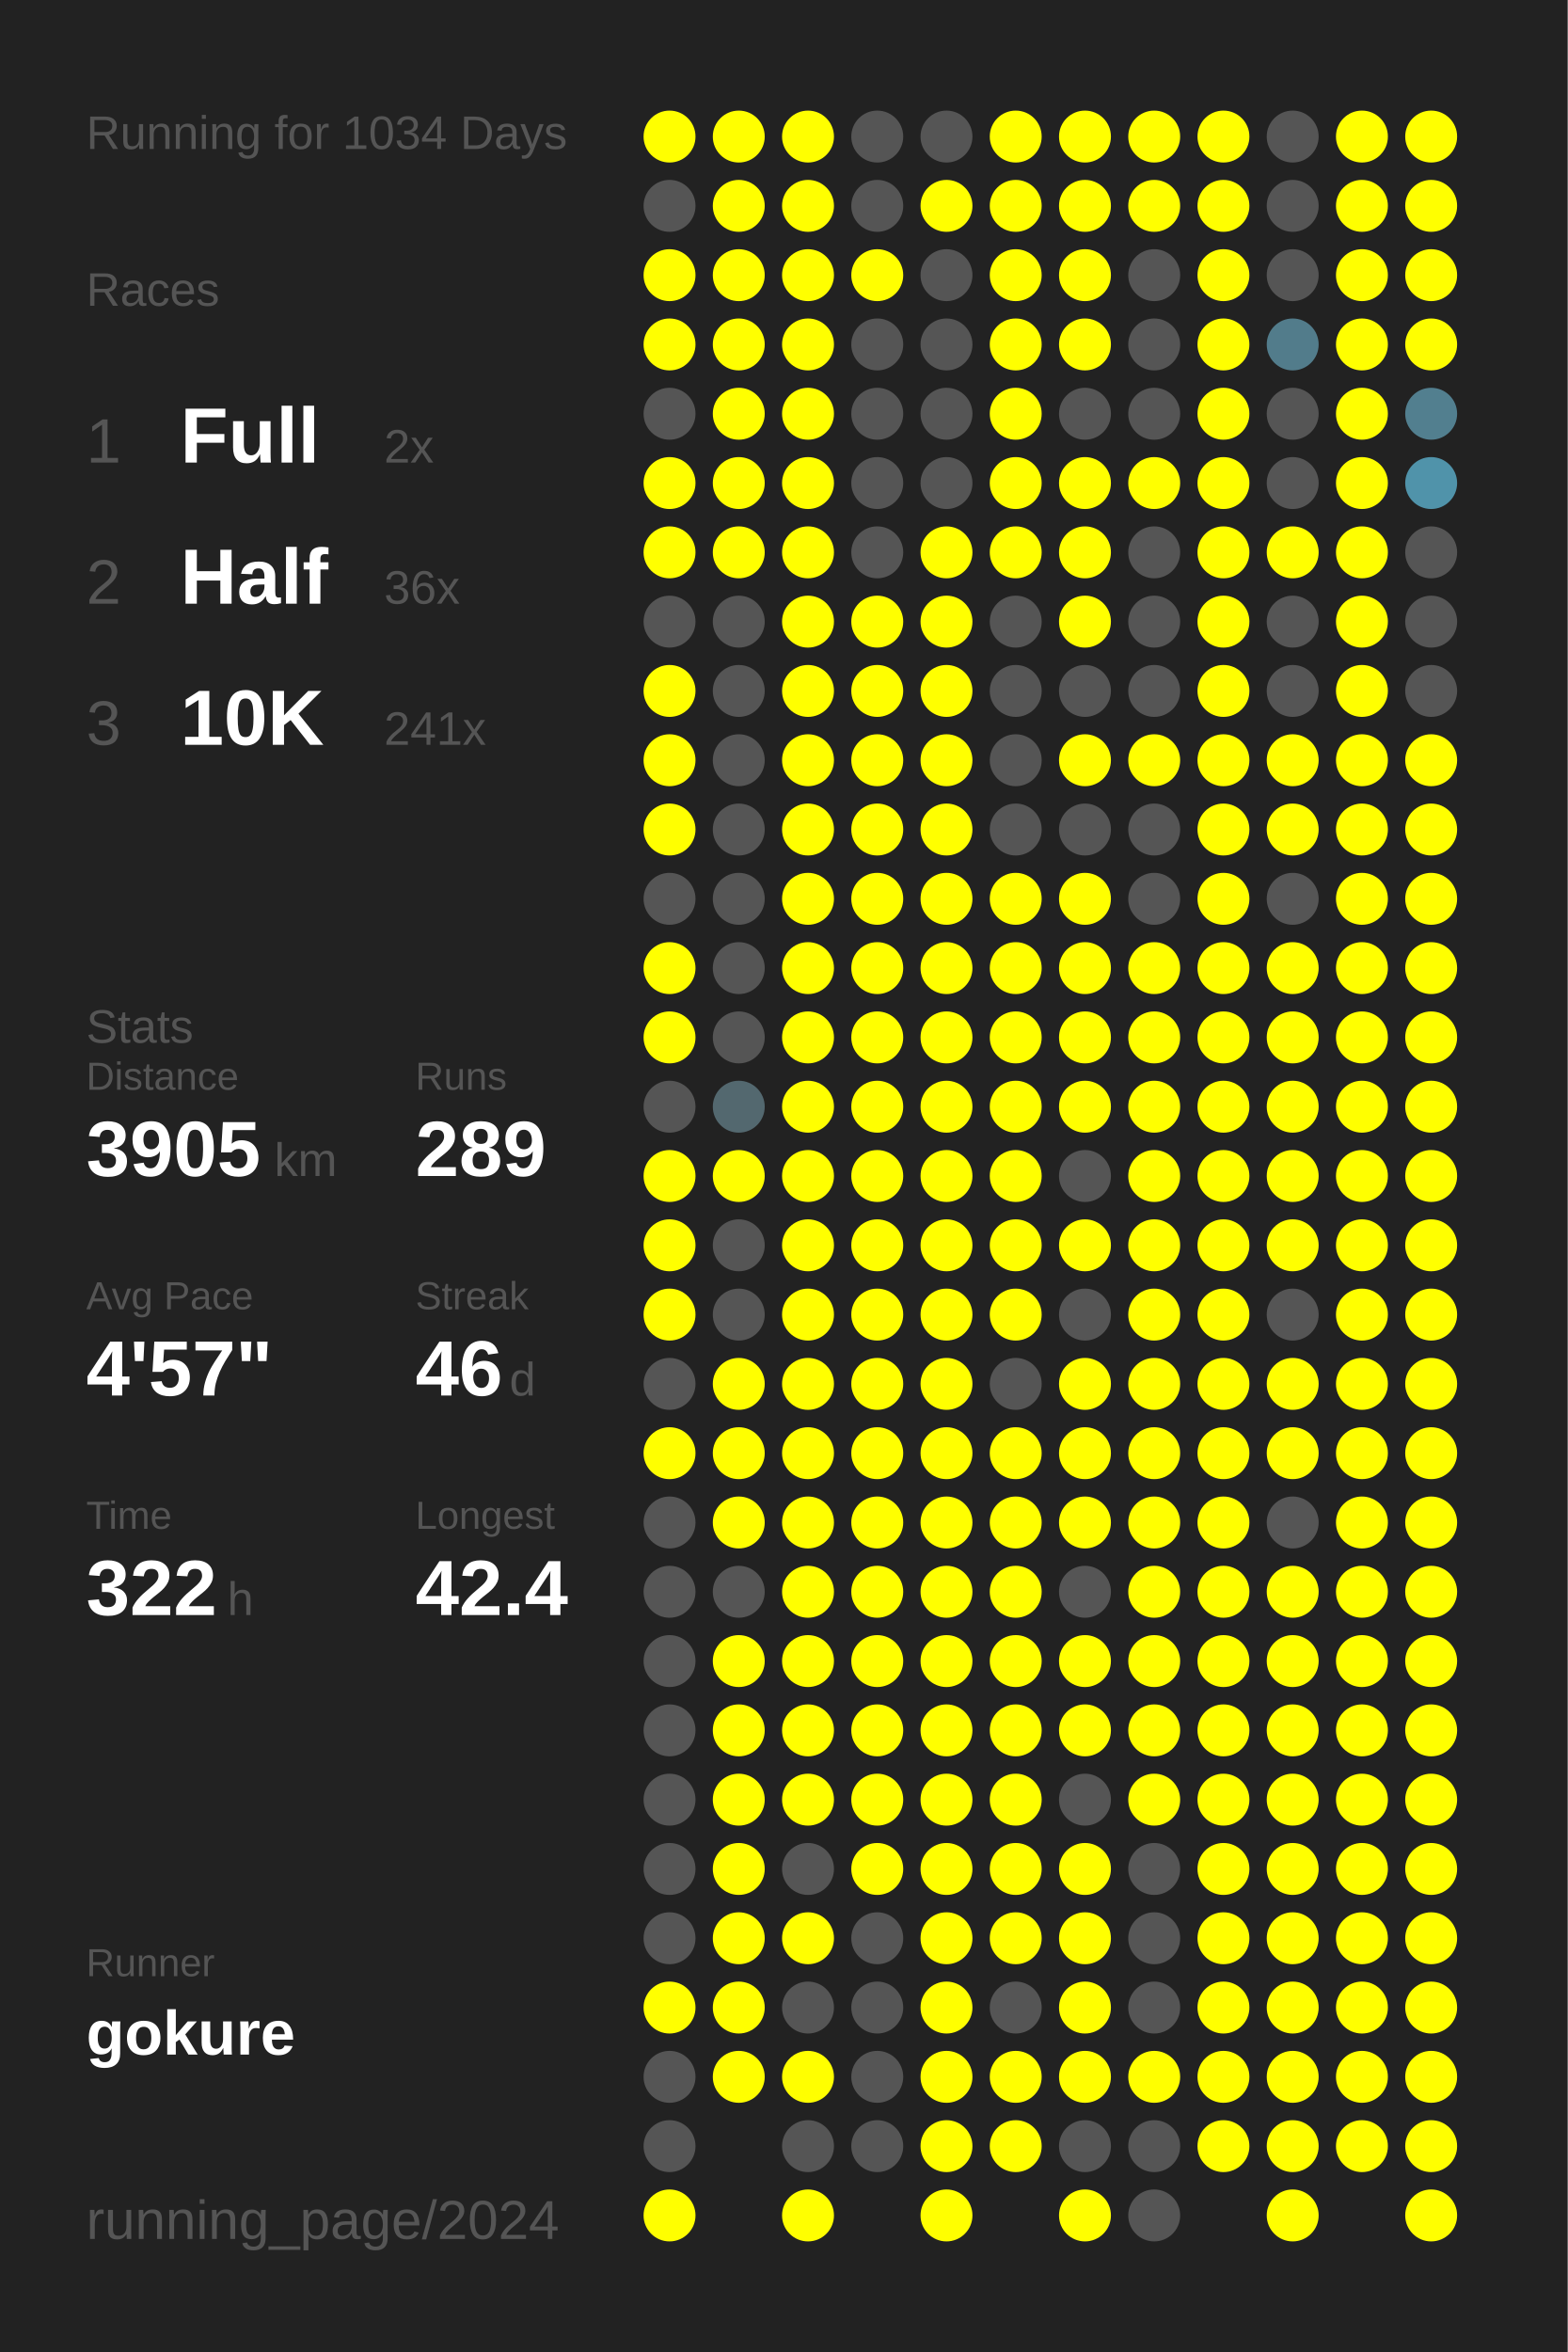
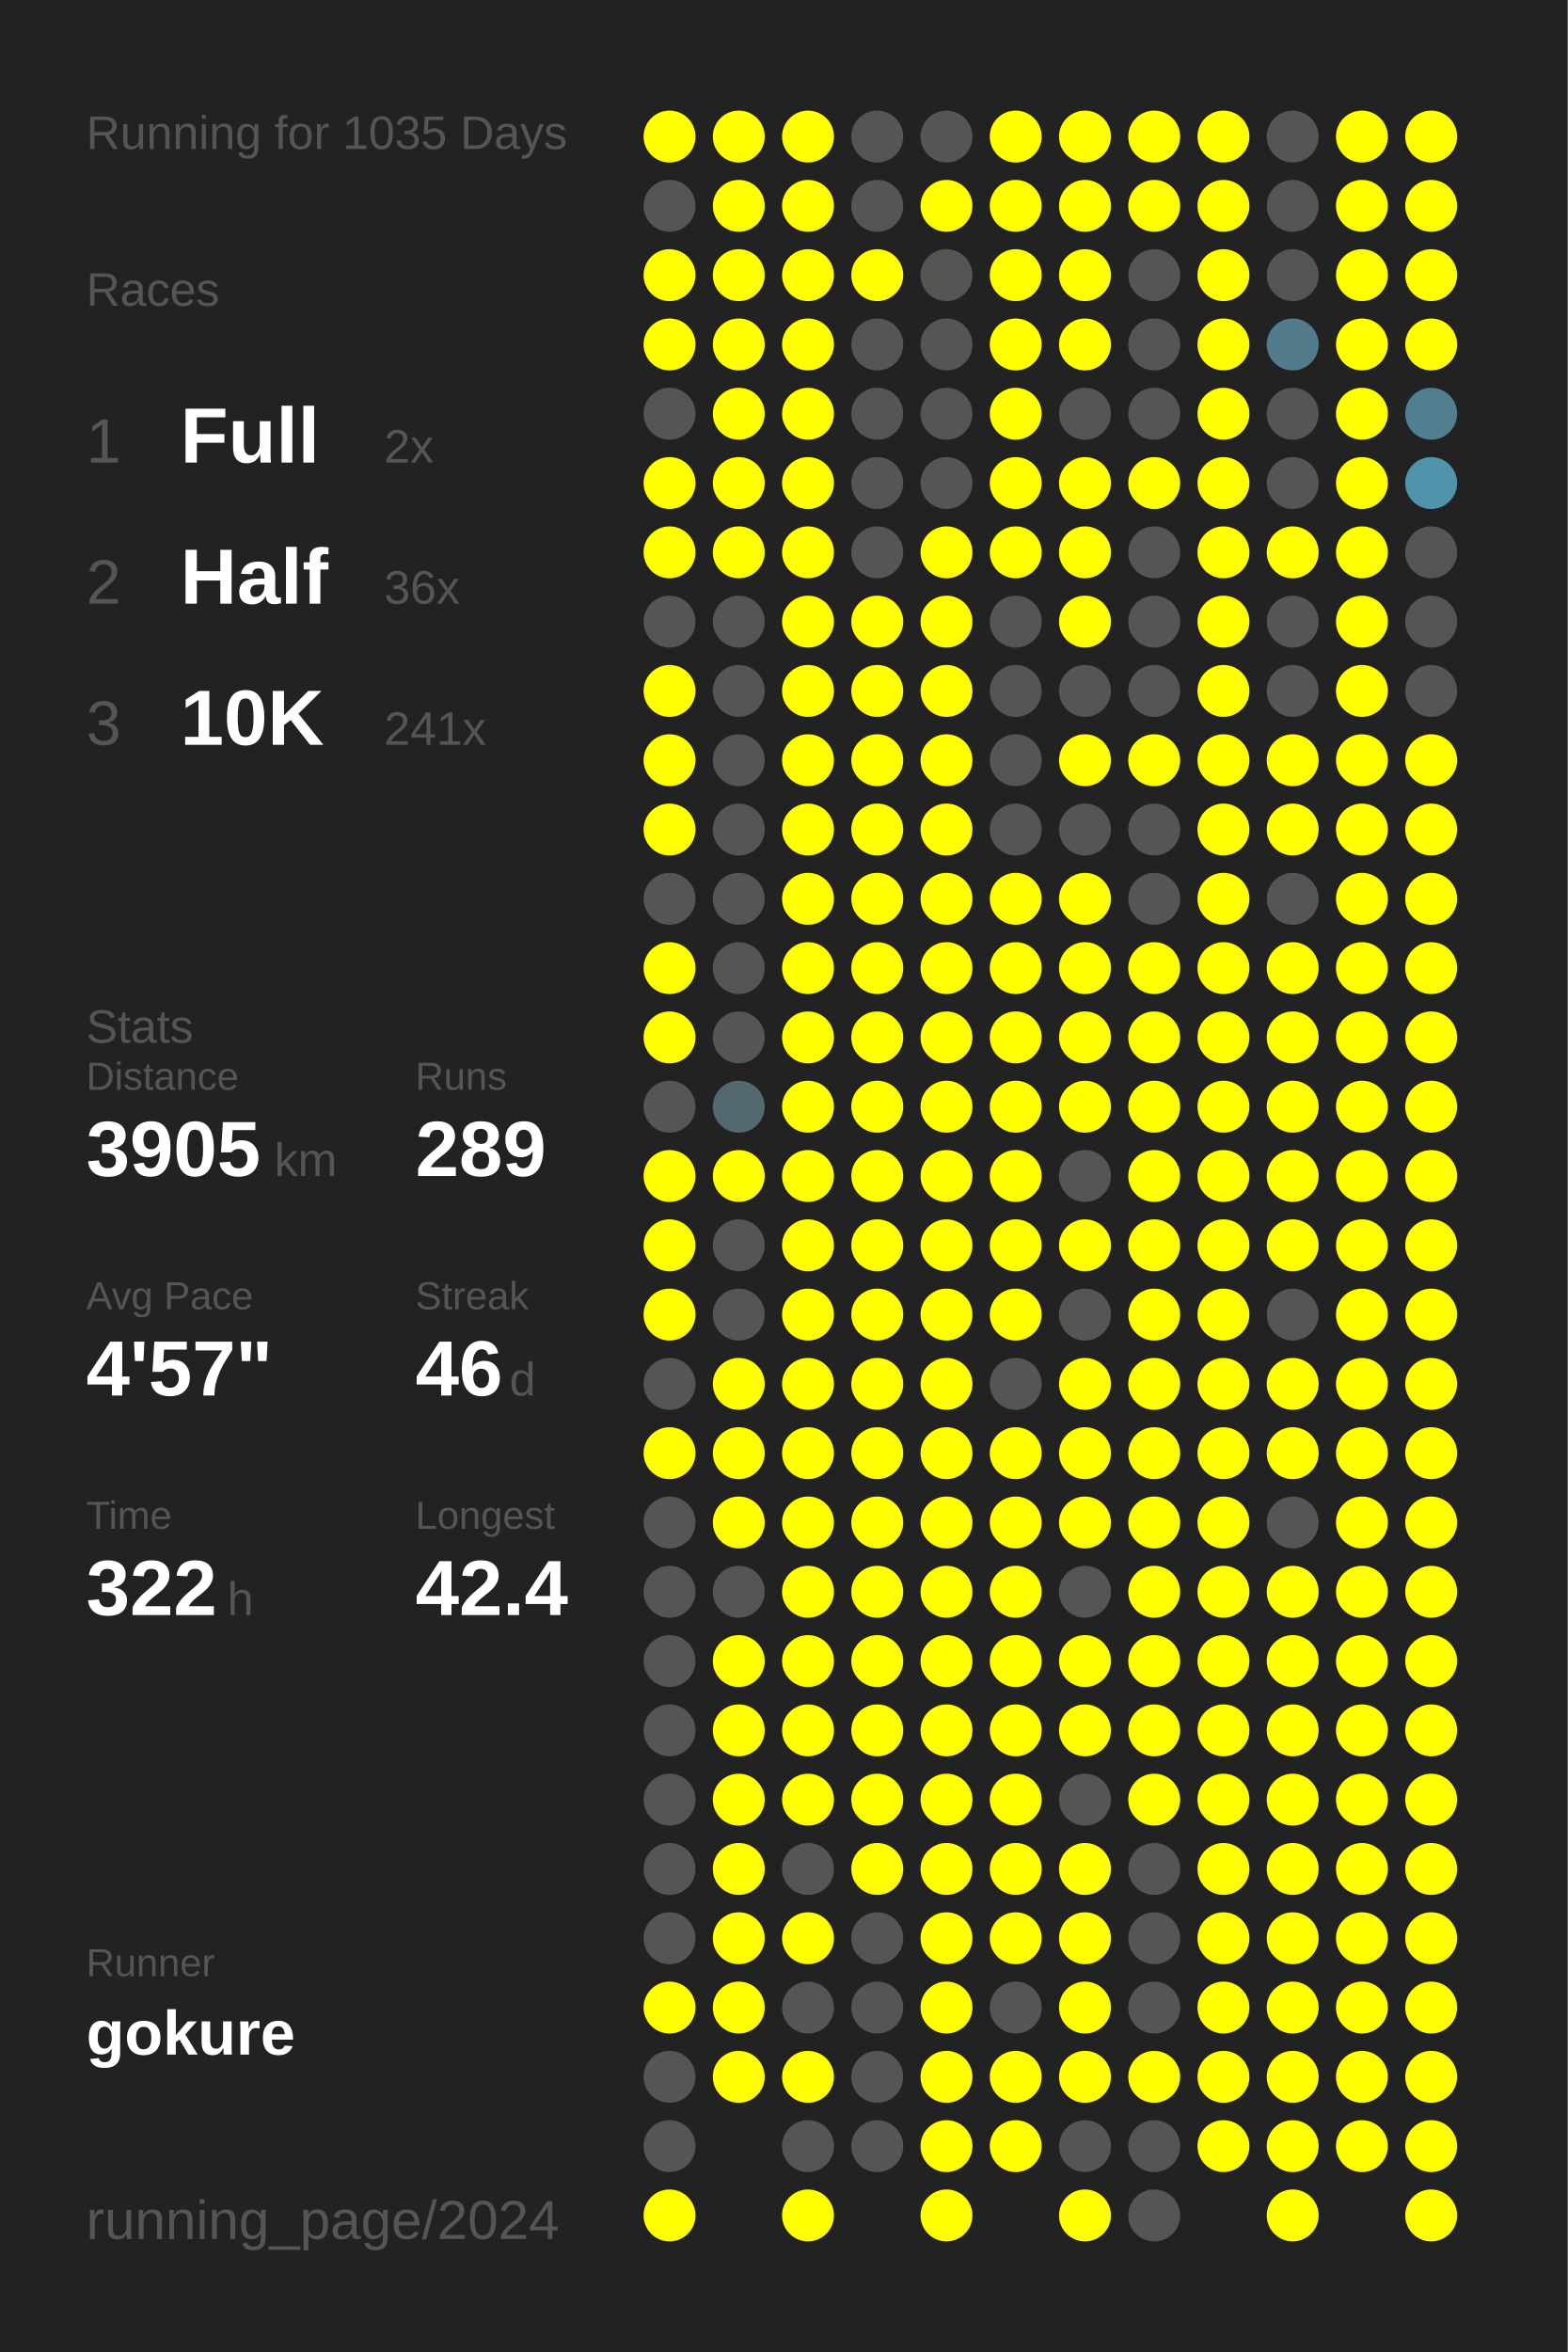
<svg xmlns="http://www.w3.org/2000/svg" baseProfile="full" height="300mm" version="1.1" viewBox="0,0,200,300" width="200mm">
  <defs />
  <rect fill="#222222" height="300" width="200" x="0" y="0" />
-   <text fill="#555555" style="font-size:6px; font-family:Arial;" x="11" y="19">Running for 1034 Days</text>
+   <text fill="#555555" style="font-size:6px; font-family:Arial;" x="11" y="19">Running for 1035 Days</text>
  <text fill="#555555" style="font-size:6px; font-family:Arial;" x="11" y="39">Races</text>
  <text fill="#555555" style="font-size:8px; font-family:Arial;" x="11" y="59">1</text>
  <text fill="#FFFFFF" style="font-size:10px; font-family:Arial; font-weight:bold;" x="23" y="59">Full</text>
  <text fill="#555555" style="font-size:6px; font-family:Arial;" x="49" y="59">2x</text>
  <text fill="#555555" style="font-size:8px; font-family:Arial;" x="11" y="77">2</text>
  <text fill="#FFFFFF" style="font-size:10px; font-family:Arial; font-weight:bold;" x="23" y="77">Half</text>
  <text fill="#555555" style="font-size:6px; font-family:Arial;" x="49" y="77">36x</text>
  <text fill="#555555" style="font-size:8px; font-family:Arial;" x="11" y="95">3</text>
  <text fill="#FFFFFF" style="font-size:10px; font-family:Arial; font-weight:bold;" x="23" y="95">10K</text>
  <text fill="#555555" style="font-size:6px; font-family:Arial;" x="49" y="95">241x</text>
  <text fill="#555555" style="font-size:6px; font-family:Arial;" x="11" y="133">Stats</text>
  <text fill="#555555" style="font-size:5px; font-family:Arial;" x="11" y="139">Distance</text>
  <text fill="#FFFFFF" style="font-size:10px; font-family:Arial; font-weight:bold;" x="11" y="150">3905</text>
  <text fill="#555555" style="font-size:6px; font-family:Arial;" x="35" y="150">km</text>
  <text fill="#555555" style="font-size:5px; font-family:Arial;" x="53" y="139">Runs</text>
  <text fill="#FFFFFF" style="font-size:10px; font-family:Arial; font-weight:bold;" x="53" y="150">289</text>
  <text fill="#555555" style="font-size:5px; font-family:Arial;" x="11" y="167">Avg Pace</text>
  <text fill="#FFFFFF" style="font-size:10px; font-family:Arial; font-weight:bold;" x="11" y="178">4'57"</text>
  <text fill="#555555" style="font-size:5px; font-family:Arial;" x="53" y="167">Streak</text>
  <text fill="#FFFFFF" style="font-size:10px; font-family:Arial; font-weight:bold;" x="53" y="178">46</text>
  <text fill="#555555" style="font-size:6px; font-family:Arial;" x="65" y="178">d</text>
  <text fill="#555555" style="font-size:5px; font-family:Arial;" x="11" y="195">Time</text>
  <text fill="#FFFFFF" style="font-size:10px; font-family:Arial; font-weight:bold;" x="11" y="206">322</text>
  <text fill="#555555" style="font-size:6px; font-family:Arial;" x="29" y="206">h</text>
  <text fill="#555555" style="font-size:5px; font-family:Arial;" x="53" y="195">Longest</text>
  <text fill="#FFFFFF" style="font-size:10px; font-family:Arial; font-weight:bold;" x="53" y="206">42.4</text>
  <text fill="#555555" style="font-size:5px; font-family:Arial;" x="11" y="252.065">Runner</text>
  <text fill="#FFFFFF" style="font-size:8px; font-family:Arial; font-weight:bold;" x="11" y="262.065">gokure</text>
  <text fill="#555555" style="font-size:7px; font-family:Arial;" x="11" y="285.581">running_page/2024</text>
  <circle cx="85.417" cy="17.419" fill="#FFFF00" r="3.312" />
  <circle cx="85.417" cy="26.258" fill="#555555" r="3.312" />
  <circle cx="85.417" cy="35.097" fill="#FFFF00" r="3.312" />
  <circle cx="85.417" cy="43.935" fill="#FFFF00" r="3.312" />
  <circle cx="85.417" cy="52.774" fill="#555555" r="3.312" />
  <circle cx="85.417" cy="61.613" fill="#FFFF00" r="3.312" />
  <circle cx="85.417" cy="70.452" fill="#FFFF00" r="3.312" />
  <circle cx="85.417" cy="79.29" fill="#555555" r="3.312" />
  <circle cx="85.417" cy="88.129" fill="#FFFF00" r="3.312" />
  <circle cx="85.417" cy="96.968" fill="#FFFF00" r="3.312" />
  <circle cx="85.417" cy="105.806" fill="#FFFF00" r="3.312" />
  <circle cx="85.417" cy="114.645" fill="#555555" r="3.312" />
  <circle cx="85.417" cy="123.484" fill="#FFFF00" r="3.312" />
  <circle cx="85.417" cy="132.323" fill="#FFFF00" r="3.312" />
  <circle cx="85.417" cy="141.161" fill="#555555" r="3.312" />
  <circle cx="85.417" cy="150" fill="#FFFF00" r="3.312" />
  <circle cx="85.417" cy="158.839" fill="#FFFF00" r="3.312" />
  <circle cx="85.417" cy="167.677" fill="#FFFF00" r="3.312" />
  <circle cx="85.417" cy="176.516" fill="#555555" r="3.312" />
  <circle cx="85.417" cy="185.355" fill="#FFFF00" r="3.312" />
  <circle cx="85.417" cy="194.194" fill="#555555" r="3.312" />
  <circle cx="85.417" cy="203.032" fill="#555555" r="3.312" />
  <circle cx="85.417" cy="211.871" fill="#555555" r="3.312" />
  <circle cx="85.417" cy="220.71" fill="#555555" r="3.312" />
  <circle cx="85.417" cy="229.548" fill="#555555" r="3.312" />
  <circle cx="85.417" cy="238.387" fill="#555555" r="3.312" />
  <circle cx="85.417" cy="247.226" fill="#555555" r="3.312" />
  <circle cx="85.417" cy="256.065" fill="#FFFF00" r="3.312" />
  <circle cx="85.417" cy="264.903" fill="#555555" r="3.312" />
  <circle cx="85.417" cy="273.742" fill="#555555" r="3.312" />
  <circle cx="85.417" cy="282.581" fill="#FFFF00" r="3.312" />
  <circle cx="94.25" cy="17.419" fill="#FFFF00" r="3.312" />
  <circle cx="94.25" cy="26.258" fill="#FFFF00" r="3.312" />
  <circle cx="94.25" cy="35.097" fill="#FFFF00" r="3.312" />
  <circle cx="94.25" cy="43.935" fill="#FFFF00" r="3.312" />
  <circle cx="94.25" cy="52.774" fill="#FFFF00" r="3.312" />
  <circle cx="94.25" cy="61.613" fill="#FFFF00" r="3.312" />
  <circle cx="94.25" cy="70.452" fill="#FFFF00" r="3.312" />
  <circle cx="94.25" cy="79.29" fill="#555555" r="3.312" />
  <circle cx="94.25" cy="88.129" fill="#555555" r="3.312" />
  <circle cx="94.25" cy="96.968" fill="#555555" r="3.312" />
  <circle cx="94.25" cy="105.806" fill="#555555" r="3.312" />
  <circle cx="94.25" cy="114.645" fill="#555555" r="3.312" />
  <circle cx="94.25" cy="123.484" fill="#555555" r="3.312" />
  <circle cx="94.25" cy="132.323" fill="#555555" r="3.312" />
  <circle cx="94.25" cy="141.161" fill="#53686f" r="3.312" />
  <circle cx="94.25" cy="150" fill="#FFFF00" r="3.312" />
  <circle cx="94.25" cy="158.839" fill="#555555" r="3.312" />
  <circle cx="94.25" cy="167.677" fill="#555555" r="3.312" />
  <circle cx="94.25" cy="176.516" fill="#FFFF00" r="3.312" />
  <circle cx="94.25" cy="185.355" fill="#FFFF00" r="3.312" />
  <circle cx="94.25" cy="194.194" fill="#FFFF00" r="3.312" />
  <circle cx="94.25" cy="203.032" fill="#555555" r="3.312" />
  <circle cx="94.25" cy="211.871" fill="#FFFF00" r="3.312" />
  <circle cx="94.25" cy="220.71" fill="#FFFF00" r="3.312" />
  <circle cx="94.25" cy="229.548" fill="#FFFF00" r="3.312" />
  <circle cx="94.25" cy="238.387" fill="#FFFF00" r="3.312" />
  <circle cx="94.25" cy="247.226" fill="#FFFF00" r="3.312" />
  <circle cx="94.25" cy="256.065" fill="#FFFF00" r="3.312" />
  <circle cx="94.25" cy="264.903" fill="#FFFF00" r="3.312" />
  <circle cx="103.083" cy="17.419" fill="#FFFF00" r="3.312" />
  <circle cx="103.083" cy="26.258" fill="#FFFF00" r="3.312" />
  <circle cx="103.083" cy="35.097" fill="#FFFF00" r="3.312" />
  <circle cx="103.083" cy="43.935" fill="#FFFF00" r="3.312" />
  <circle cx="103.083" cy="52.774" fill="#FFFF00" r="3.312" />
  <circle cx="103.083" cy="61.613" fill="#FFFF00" r="3.312" />
  <circle cx="103.083" cy="70.452" fill="#FFFF00" r="3.312" />
  <circle cx="103.083" cy="79.29" fill="#FFFF00" r="3.312" />
  <circle cx="103.083" cy="88.129" fill="#FFFF00" r="3.312" />
  <circle cx="103.083" cy="96.968" fill="#FFFF00" r="3.312" />
  <circle cx="103.083" cy="105.806" fill="#FFFF00" r="3.312" />
  <circle cx="103.083" cy="114.645" fill="#FFFF00" r="3.312" />
  <circle cx="103.083" cy="123.484" fill="#FFFF00" r="3.312" />
  <circle cx="103.083" cy="132.323" fill="#FFFF00" r="3.312" />
  <circle cx="103.083" cy="141.161" fill="#FFFF00" r="3.312" />
  <circle cx="103.083" cy="150" fill="#FFFF00" r="3.312" />
  <circle cx="103.083" cy="158.839" fill="#FFFF00" r="3.312" />
  <circle cx="103.083" cy="167.677" fill="#FFFF00" r="3.312" />
  <circle cx="103.083" cy="176.516" fill="#FFFF00" r="3.312" />
  <circle cx="103.083" cy="185.355" fill="#FFFF00" r="3.312" />
  <circle cx="103.083" cy="194.194" fill="#FFFF00" r="3.312" />
  <circle cx="103.083" cy="203.032" fill="#FFFF00" r="3.312" />
  <circle cx="103.083" cy="211.871" fill="#FFFF00" r="3.312" />
  <circle cx="103.083" cy="220.71" fill="#FFFF00" r="3.312" />
  <circle cx="103.083" cy="229.548" fill="#FFFF00" r="3.312" />
  <circle cx="103.083" cy="238.387" fill="#555555" r="3.312" />
  <circle cx="103.083" cy="247.226" fill="#FFFF00" r="3.312" />
  <circle cx="103.083" cy="256.065" fill="#555555" r="3.312" />
  <circle cx="103.083" cy="264.903" fill="#FFFF00" r="3.312" />
  <circle cx="103.083" cy="273.742" fill="#555555" r="3.312" />
  <circle cx="103.083" cy="282.581" fill="#FFFF00" r="3.312" />
  <circle cx="111.917" cy="17.419" fill="#555555" r="3.312" />
  <circle cx="111.917" cy="26.258" fill="#555555" r="3.312" />
  <circle cx="111.917" cy="35.097" fill="#FFFF00" r="3.312" />
  <circle cx="111.917" cy="43.935" fill="#555555" r="3.312" />
  <circle cx="111.917" cy="52.774" fill="#555555" r="3.312" />
  <circle cx="111.917" cy="61.613" fill="#555555" r="3.312" />
  <circle cx="111.917" cy="70.452" fill="#555555" r="3.312" />
  <circle cx="111.917" cy="79.29" fill="#FFFF00" r="3.312" />
  <circle cx="111.917" cy="88.129" fill="#FFFF00" r="3.312" />
  <circle cx="111.917" cy="96.968" fill="#FFFF00" r="3.312" />
  <circle cx="111.917" cy="105.806" fill="#FFFF00" r="3.312" />
  <circle cx="111.917" cy="114.645" fill="#FFFF00" r="3.312" />
  <circle cx="111.917" cy="123.484" fill="#FFFF00" r="3.312" />
  <circle cx="111.917" cy="132.323" fill="#FFFF00" r="3.312" />
  <circle cx="111.917" cy="141.161" fill="#FFFF00" r="3.312" />
  <circle cx="111.917" cy="150" fill="#FFFF00" r="3.312" />
  <circle cx="111.917" cy="158.839" fill="#FFFF00" r="3.312" />
  <circle cx="111.917" cy="167.677" fill="#FFFF00" r="3.312" />
  <circle cx="111.917" cy="176.516" fill="#FFFF00" r="3.312" />
  <circle cx="111.917" cy="185.355" fill="#FFFF00" r="3.312" />
  <circle cx="111.917" cy="194.194" fill="#FFFF00" r="3.312" />
  <circle cx="111.917" cy="203.032" fill="#FFFF00" r="3.312" />
  <circle cx="111.917" cy="211.871" fill="#FFFF00" r="3.312" />
  <circle cx="111.917" cy="220.71" fill="#FFFF00" r="3.312" />
  <circle cx="111.917" cy="229.548" fill="#FFFF00" r="3.312" />
  <circle cx="111.917" cy="238.387" fill="#FFFF00" r="3.312" />
  <circle cx="111.917" cy="247.226" fill="#555555" r="3.312" />
  <circle cx="111.917" cy="256.065" fill="#555555" r="3.312" />
  <circle cx="111.917" cy="264.903" fill="#555555" r="3.312" />
  <circle cx="111.917" cy="273.742" fill="#555555" r="3.312" />
  <circle cx="120.75" cy="17.419" fill="#555555" r="3.312" />
  <circle cx="120.75" cy="26.258" fill="#FFFF00" r="3.312" />
  <circle cx="120.75" cy="35.097" fill="#555555" r="3.312" />
  <circle cx="120.75" cy="43.935" fill="#555555" r="3.312" />
  <circle cx="120.75" cy="52.774" fill="#555555" r="3.312" />
  <circle cx="120.75" cy="61.613" fill="#555555" r="3.312" />
  <circle cx="120.75" cy="70.452" fill="#FFFF00" r="3.312" />
  <circle cx="120.75" cy="79.29" fill="#FFFF00" r="3.312" />
  <circle cx="120.75" cy="88.129" fill="#FFFF00" r="3.312" />
  <circle cx="120.75" cy="96.968" fill="#FFFF00" r="3.312" />
  <circle cx="120.75" cy="105.806" fill="#FFFF00" r="3.312" />
  <circle cx="120.75" cy="114.645" fill="#FFFF00" r="3.312" />
  <circle cx="120.75" cy="123.484" fill="#FFFF00" r="3.312" />
  <circle cx="120.75" cy="132.323" fill="#FFFF00" r="3.312" />
  <circle cx="120.75" cy="141.161" fill="#FFFF00" r="3.312" />
  <circle cx="120.75" cy="150" fill="#FFFF00" r="3.312" />
  <circle cx="120.75" cy="158.839" fill="#FFFF00" r="3.312" />
  <circle cx="120.75" cy="167.677" fill="#FFFF00" r="3.312" />
  <circle cx="120.75" cy="176.516" fill="#FFFF00" r="3.312" />
  <circle cx="120.75" cy="185.355" fill="#FFFF00" r="3.312" />
  <circle cx="120.75" cy="194.194" fill="#FFFF00" r="3.312" />
  <circle cx="120.75" cy="203.032" fill="#FFFF00" r="3.312" />
  <circle cx="120.75" cy="211.871" fill="#FFFF00" r="3.312" />
  <circle cx="120.75" cy="220.71" fill="#FFFF00" r="3.312" />
  <circle cx="120.75" cy="229.548" fill="#FFFF00" r="3.312" />
  <circle cx="120.75" cy="238.387" fill="#FFFF00" r="3.312" />
  <circle cx="120.75" cy="247.226" fill="#FFFF00" r="3.312" />
  <circle cx="120.75" cy="256.065" fill="#FFFF00" r="3.312" />
  <circle cx="120.75" cy="264.903" fill="#FFFF00" r="3.312" />
  <circle cx="120.75" cy="273.742" fill="#FFFF00" r="3.312" />
  <circle cx="120.75" cy="282.581" fill="#FFFF00" r="3.312" />
  <circle cx="129.583" cy="17.419" fill="#FFFF00" r="3.312" />
  <circle cx="129.583" cy="26.258" fill="#FFFF00" r="3.312" />
  <circle cx="129.583" cy="35.097" fill="#FFFF00" r="3.312" />
  <circle cx="129.583" cy="43.935" fill="#FFFF00" r="3.312" />
  <circle cx="129.583" cy="52.774" fill="#FFFF00" r="3.312" />
  <circle cx="129.583" cy="61.613" fill="#FFFF00" r="3.312" />
  <circle cx="129.583" cy="70.452" fill="#FFFF00" r="3.312" />
  <circle cx="129.583" cy="79.29" fill="#555555" r="3.312" />
  <circle cx="129.583" cy="88.129" fill="#555555" r="3.312" />
  <circle cx="129.583" cy="96.968" fill="#555555" r="3.312" />
  <circle cx="129.583" cy="105.806" fill="#555555" r="3.312" />
  <circle cx="129.583" cy="114.645" fill="#FFFF00" r="3.312" />
  <circle cx="129.583" cy="123.484" fill="#FFFF00" r="3.312" />
  <circle cx="129.583" cy="132.323" fill="#FFFF00" r="3.312" />
  <circle cx="129.583" cy="141.161" fill="#FFFF00" r="3.312" />
  <circle cx="129.583" cy="150" fill="#FFFF00" r="3.312" />
  <circle cx="129.583" cy="158.839" fill="#FFFF00" r="3.312" />
  <circle cx="129.583" cy="167.677" fill="#FFFF00" r="3.312" />
  <circle cx="129.583" cy="176.516" fill="#555555" r="3.312" />
  <circle cx="129.583" cy="185.355" fill="#FFFF00" r="3.312" />
  <circle cx="129.583" cy="194.194" fill="#FFFF00" r="3.312" />
  <circle cx="129.583" cy="203.032" fill="#FFFF00" r="3.312" />
  <circle cx="129.583" cy="211.871" fill="#FFFF00" r="3.312" />
  <circle cx="129.583" cy="220.71" fill="#FFFF00" r="3.312" />
  <circle cx="129.583" cy="229.548" fill="#FFFF00" r="3.312" />
  <circle cx="129.583" cy="238.387" fill="#FFFF00" r="3.312" />
  <circle cx="129.583" cy="247.226" fill="#FFFF00" r="3.312" />
  <circle cx="129.583" cy="256.065" fill="#555555" r="3.312" />
  <circle cx="129.583" cy="264.903" fill="#FFFF00" r="3.312" />
  <circle cx="129.583" cy="273.742" fill="#FFFF00" r="3.312" />
  <circle cx="138.417" cy="17.419" fill="#FFFF00" r="3.312" />
  <circle cx="138.417" cy="26.258" fill="#FFFF00" r="3.312" />
  <circle cx="138.417" cy="35.097" fill="#FFFF00" r="3.312" />
  <circle cx="138.417" cy="43.935" fill="#FFFF00" r="3.312" />
  <circle cx="138.417" cy="52.774" fill="#555555" r="3.312" />
  <circle cx="138.417" cy="61.613" fill="#FFFF00" r="3.312" />
  <circle cx="138.417" cy="70.452" fill="#FFFF00" r="3.312" />
  <circle cx="138.417" cy="79.29" fill="#FFFF00" r="3.312" />
  <circle cx="138.417" cy="88.129" fill="#555555" r="3.312" />
  <circle cx="138.417" cy="96.968" fill="#FFFF00" r="3.312" />
  <circle cx="138.417" cy="105.806" fill="#555555" r="3.312" />
  <circle cx="138.417" cy="114.645" fill="#FFFF00" r="3.312" />
  <circle cx="138.417" cy="123.484" fill="#FFFF00" r="3.312" />
  <circle cx="138.417" cy="132.323" fill="#FFFF00" r="3.312" />
  <circle cx="138.417" cy="141.161" fill="#FFFF00" r="3.312" />
  <circle cx="138.417" cy="150" fill="#555555" r="3.312" />
  <circle cx="138.417" cy="158.839" fill="#FFFF00" r="3.312" />
  <circle cx="138.417" cy="167.677" fill="#555555" r="3.312" />
  <circle cx="138.417" cy="176.516" fill="#FFFF00" r="3.312" />
  <circle cx="138.417" cy="185.355" fill="#FFFF00" r="3.312" />
  <circle cx="138.417" cy="194.194" fill="#FFFF00" r="3.312" />
  <circle cx="138.417" cy="203.032" fill="#555555" r="3.312" />
  <circle cx="138.417" cy="211.871" fill="#FFFF00" r="3.312" />
  <circle cx="138.417" cy="220.71" fill="#FFFF00" r="3.312" />
  <circle cx="138.417" cy="229.548" fill="#555555" r="3.312" />
  <circle cx="138.417" cy="238.387" fill="#FFFF00" r="3.312" />
  <circle cx="138.417" cy="247.226" fill="#FFFF00" r="3.312" />
  <circle cx="138.417" cy="256.065" fill="#FFFF00" r="3.312" />
  <circle cx="138.417" cy="264.903" fill="#FFFF00" r="3.312" />
  <circle cx="138.417" cy="273.742" fill="#555555" r="3.312" />
  <circle cx="138.417" cy="282.581" fill="#FFFF00" r="3.312" />
  <circle cx="147.25" cy="17.419" fill="#FFFF00" r="3.312" />
  <circle cx="147.25" cy="26.258" fill="#FFFF00" r="3.312" />
  <circle cx="147.25" cy="35.097" fill="#555555" r="3.312" />
  <circle cx="147.25" cy="43.935" fill="#555555" r="3.312" />
  <circle cx="147.25" cy="52.774" fill="#555555" r="3.312" />
  <circle cx="147.25" cy="61.613" fill="#FFFF00" r="3.312" />
  <circle cx="147.25" cy="70.452" fill="#555555" r="3.312" />
  <circle cx="147.25" cy="79.29" fill="#555555" r="3.312" />
  <circle cx="147.25" cy="88.129" fill="#555555" r="3.312" />
  <circle cx="147.25" cy="96.968" fill="#FFFF00" r="3.312" />
  <circle cx="147.25" cy="105.806" fill="#555555" r="3.312" />
  <circle cx="147.25" cy="114.645" fill="#555555" r="3.312" />
  <circle cx="147.25" cy="123.484" fill="#FFFF00" r="3.312" />
  <circle cx="147.25" cy="132.323" fill="#FFFF00" r="3.312" />
  <circle cx="147.25" cy="141.161" fill="#FFFF00" r="3.312" />
  <circle cx="147.25" cy="150" fill="#FFFF00" r="3.312" />
  <circle cx="147.25" cy="158.839" fill="#FFFF00" r="3.312" />
  <circle cx="147.25" cy="167.677" fill="#FFFF00" r="3.312" />
  <circle cx="147.25" cy="176.516" fill="#FFFF00" r="3.312" />
  <circle cx="147.25" cy="185.355" fill="#FFFF00" r="3.312" />
  <circle cx="147.25" cy="194.194" fill="#FFFF00" r="3.312" />
  <circle cx="147.25" cy="203.032" fill="#FFFF00" r="3.312" />
  <circle cx="147.25" cy="211.871" fill="#FFFF00" r="3.312" />
  <circle cx="147.25" cy="220.71" fill="#FFFF00" r="3.312" />
  <circle cx="147.25" cy="229.548" fill="#FFFF00" r="3.312" />
  <circle cx="147.25" cy="238.387" fill="#555555" r="3.312" />
  <circle cx="147.25" cy="247.226" fill="#555555" r="3.312" />
  <circle cx="147.25" cy="256.065" fill="#555555" r="3.312" />
  <circle cx="147.25" cy="264.903" fill="#FFFF00" r="3.312" />
  <circle cx="147.25" cy="273.742" fill="#555555" r="3.312" />
  <circle cx="147.25" cy="282.581" fill="#555555" r="3.312" />
  <circle cx="156.083" cy="17.419" fill="#FFFF00" r="3.312" />
  <circle cx="156.083" cy="26.258" fill="#FFFF00" r="3.312" />
  <circle cx="156.083" cy="35.097" fill="#FFFF00" r="3.312" />
  <circle cx="156.083" cy="43.935" fill="#FFFF00" r="3.312" />
  <circle cx="156.083" cy="52.774" fill="#FFFF00" r="3.312" />
  <circle cx="156.083" cy="61.613" fill="#FFFF00" r="3.312" />
  <circle cx="156.083" cy="70.452" fill="#FFFF00" r="3.312" />
  <circle cx="156.083" cy="79.29" fill="#FFFF00" r="3.312" />
  <circle cx="156.083" cy="88.129" fill="#FFFF00" r="3.312" />
  <circle cx="156.083" cy="96.968" fill="#FFFF00" r="3.312" />
  <circle cx="156.083" cy="105.806" fill="#FFFF00" r="3.312" />
  <circle cx="156.083" cy="114.645" fill="#FFFF00" r="3.312" />
  <circle cx="156.083" cy="123.484" fill="#FFFF00" r="3.312" />
  <circle cx="156.083" cy="132.323" fill="#FFFF00" r="3.312" />
  <circle cx="156.083" cy="141.161" fill="#FFFF00" r="3.312" />
  <circle cx="156.083" cy="150" fill="#FFFF00" r="3.312" />
  <circle cx="156.083" cy="158.839" fill="#FFFF00" r="3.312" />
  <circle cx="156.083" cy="167.677" fill="#FFFF00" r="3.312" />
  <circle cx="156.083" cy="176.516" fill="#FFFF00" r="3.312" />
  <circle cx="156.083" cy="185.355" fill="#FFFF00" r="3.312" />
  <circle cx="156.083" cy="194.194" fill="#FFFF00" r="3.312" />
  <circle cx="156.083" cy="203.032" fill="#FFFF00" r="3.312" />
  <circle cx="156.083" cy="211.871" fill="#FFFF00" r="3.312" />
  <circle cx="156.083" cy="220.71" fill="#FFFF00" r="3.312" />
  <circle cx="156.083" cy="229.548" fill="#FFFF00" r="3.312" />
  <circle cx="156.083" cy="238.387" fill="#FFFF00" r="3.312" />
  <circle cx="156.083" cy="247.226" fill="#FFFF00" r="3.312" />
  <circle cx="156.083" cy="256.065" fill="#FFFF00" r="3.312" />
  <circle cx="156.083" cy="264.903" fill="#FFFF00" r="3.312" />
  <circle cx="156.083" cy="273.742" fill="#FFFF00" r="3.312" />
  <circle cx="164.917" cy="17.419" fill="#555555" r="3.312" />
  <circle cx="164.917" cy="26.258" fill="#555555" r="3.312" />
  <circle cx="164.917" cy="35.097" fill="#555555" r="3.312" />
  <circle cx="164.917" cy="43.935" fill="#527c8b" r="3.312" />
  <circle cx="164.917" cy="52.774" fill="#555555" r="3.312" />
  <circle cx="164.917" cy="61.613" fill="#555555" r="3.312" />
  <circle cx="164.917" cy="70.452" fill="#FFFF00" r="3.312" />
  <circle cx="164.917" cy="79.29" fill="#555555" r="3.312" />
  <circle cx="164.917" cy="88.129" fill="#555555" r="3.312" />
  <circle cx="164.917" cy="96.968" fill="#FFFF00" r="3.312" />
  <circle cx="164.917" cy="105.806" fill="#FFFF00" r="3.312" />
  <circle cx="164.917" cy="114.645" fill="#555555" r="3.312" />
  <circle cx="164.917" cy="123.484" fill="#FFFF00" r="3.312" />
  <circle cx="164.917" cy="132.323" fill="#FFFF00" r="3.312" />
  <circle cx="164.917" cy="141.161" fill="#FFFF00" r="3.312" />
  <circle cx="164.917" cy="150" fill="#FFFF00" r="3.312" />
  <circle cx="164.917" cy="158.839" fill="#FFFF00" r="3.312" />
  <circle cx="164.917" cy="167.677" fill="#555555" r="3.312" />
  <circle cx="164.917" cy="176.516" fill="#FFFF00" r="3.312" />
  <circle cx="164.917" cy="185.355" fill="#FFFF00" r="3.312" />
  <circle cx="164.917" cy="194.194" fill="#555555" r="3.312" />
  <circle cx="164.917" cy="203.032" fill="#FFFF00" r="3.312" />
  <circle cx="164.917" cy="211.871" fill="#FFFF00" r="3.312" />
  <circle cx="164.917" cy="220.71" fill="#FFFF00" r="3.312" />
  <circle cx="164.917" cy="229.548" fill="#FFFF00" r="3.312" />
  <circle cx="164.917" cy="238.387" fill="#FFFF00" r="3.312" />
  <circle cx="164.917" cy="247.226" fill="#FFFF00" r="3.312" />
  <circle cx="164.917" cy="256.065" fill="#FFFF00" r="3.312" />
  <circle cx="164.917" cy="264.903" fill="#FFFF00" r="3.312" />
  <circle cx="164.917" cy="273.742" fill="#FFFF00" r="3.312" />
  <circle cx="164.917" cy="282.581" fill="#FFFF00" r="3.312" />
  <circle cx="173.75" cy="17.419" fill="#FFFF00" r="3.312" />
  <circle cx="173.75" cy="26.258" fill="#FFFF00" r="3.312" />
  <circle cx="173.75" cy="35.097" fill="#FFFF00" r="3.312" />
  <circle cx="173.75" cy="43.935" fill="#FFFF00" r="3.312" />
  <circle cx="173.75" cy="52.774" fill="#FFFF00" r="3.312" />
  <circle cx="173.75" cy="61.613" fill="#FFFF00" r="3.312" />
  <circle cx="173.75" cy="70.452" fill="#FFFF00" r="3.312" />
  <circle cx="173.75" cy="79.29" fill="#FFFF00" r="3.312" />
  <circle cx="173.75" cy="88.129" fill="#FFFF00" r="3.312" />
  <circle cx="173.75" cy="96.968" fill="#FFFF00" r="3.312" />
  <circle cx="173.75" cy="105.806" fill="#FFFF00" r="3.312" />
  <circle cx="173.75" cy="114.645" fill="#FFFF00" r="3.312" />
  <circle cx="173.75" cy="123.484" fill="#FFFF00" r="3.312" />
  <circle cx="173.75" cy="132.323" fill="#FFFF00" r="3.312" />
  <circle cx="173.75" cy="141.161" fill="#FFFF00" r="3.312" />
  <circle cx="173.75" cy="150" fill="#FFFF00" r="3.312" />
  <circle cx="173.75" cy="158.839" fill="#FFFF00" r="3.312" />
  <circle cx="173.75" cy="167.677" fill="#FFFF00" r="3.312" />
  <circle cx="173.75" cy="176.516" fill="#FFFF00" r="3.312" />
  <circle cx="173.75" cy="185.355" fill="#FFFF00" r="3.312" />
  <circle cx="173.75" cy="194.194" fill="#FFFF00" r="3.312" />
  <circle cx="173.75" cy="203.032" fill="#FFFF00" r="3.312" />
  <circle cx="173.75" cy="211.871" fill="#FFFF00" r="3.312" />
  <circle cx="173.75" cy="220.71" fill="#FFFF00" r="3.312" />
  <circle cx="173.75" cy="229.548" fill="#FFFF00" r="3.312" />
  <circle cx="173.75" cy="238.387" fill="#FFFF00" r="3.312" />
  <circle cx="173.75" cy="247.226" fill="#FFFF00" r="3.312" />
  <circle cx="173.75" cy="256.065" fill="#FFFF00" r="3.312" />
  <circle cx="173.75" cy="264.903" fill="#FFFF00" r="3.312" />
  <circle cx="173.75" cy="273.742" fill="#FFFF00" r="3.312" />
  <circle cx="182.583" cy="17.419" fill="#FFFF00" r="3.312" />
  <circle cx="182.583" cy="26.258" fill="#FFFF00" r="3.312" />
  <circle cx="182.583" cy="35.097" fill="#FFFF00" r="3.312" />
  <circle cx="182.583" cy="43.935" fill="#FFFF00" r="3.312" />
  <circle cx="182.583" cy="52.774" fill="#527f8f" r="3.312" />
  <circle cx="182.583" cy="61.613" fill="#5093aa" r="3.312" />
  <circle cx="182.583" cy="70.452" fill="#555555" r="3.312" />
  <circle cx="182.583" cy="79.29" fill="#555555" r="3.312" />
  <circle cx="182.583" cy="88.129" fill="#555555" r="3.312" />
  <circle cx="182.583" cy="96.968" fill="#FFFF00" r="3.312" />
  <circle cx="182.583" cy="105.806" fill="#FFFF00" r="3.312" />
  <circle cx="182.583" cy="114.645" fill="#FFFF00" r="3.312" />
  <circle cx="182.583" cy="123.484" fill="#FFFF00" r="3.312" />
  <circle cx="182.583" cy="132.323" fill="#FFFF00" r="3.312" />
  <circle cx="182.583" cy="141.161" fill="#FFFF00" r="3.312" />
  <circle cx="182.583" cy="150" fill="#FFFF00" r="3.312" />
  <circle cx="182.583" cy="158.839" fill="#FFFF00" r="3.312" />
  <circle cx="182.583" cy="167.677" fill="#FFFF00" r="3.312" />
  <circle cx="182.583" cy="176.516" fill="#FFFF00" r="3.312" />
  <circle cx="182.583" cy="185.355" fill="#FFFF00" r="3.312" />
  <circle cx="182.583" cy="194.194" fill="#FFFF00" r="3.312" />
  <circle cx="182.583" cy="203.032" fill="#FFFF00" r="3.312" />
  <circle cx="182.583" cy="211.871" fill="#FFFF00" r="3.312" />
  <circle cx="182.583" cy="220.71" fill="#FFFF00" r="3.312" />
  <circle cx="182.583" cy="229.548" fill="#FFFF00" r="3.312" />
  <circle cx="182.583" cy="238.387" fill="#FFFF00" r="3.312" />
  <circle cx="182.583" cy="247.226" fill="#FFFF00" r="3.312" />
  <circle cx="182.583" cy="256.065" fill="#FFFF00" r="3.312" />
  <circle cx="182.583" cy="264.903" fill="#FFFF00" r="3.312" />
  <circle cx="182.583" cy="273.742" fill="#FFFF00" r="3.312" />
  <circle cx="182.583" cy="282.581" fill="#FFFF00" r="3.312" />
</svg>
